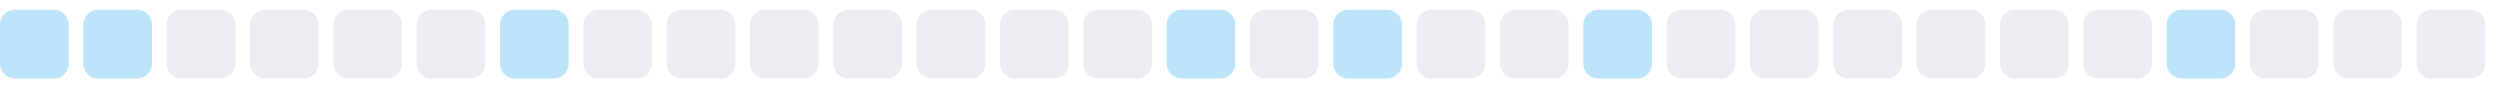
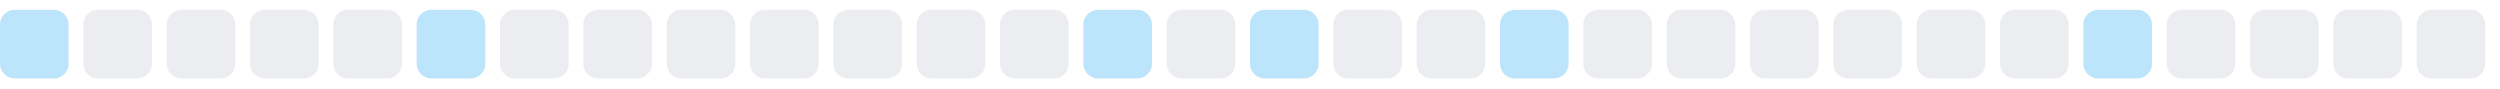
<svg xmlns="http://www.w3.org/2000/svg" width="255" height="9">
  <style>
        .level0 { fill: #ebedf0; }
        .level1 { fill: #bce4fa; }
        .level2 { fill: #75c7f7; }
        .level3 { fill: #30a9f2; }
        .level4 { fill: #008ee6; }
        @media (prefers-color-scheme: dark) {
          .level0 { fill: #161b22; }
          .level1 { fill: #0b3b5c; }
          .level2 { fill: #0a6299; }
          .level3 { fill: #008ee6; }
          .level4 { fill: #5bc4ff; }
        }
      </style>
  <rect x="0.0" y="1" width="7" height="7" rx="1.5" ry="1.5" class="level1" />
-   <rect x="8.5" y="1" width="7" height="7" rx="1.5" ry="1.5" class="level1" />
+   <rect x="8.5" y="1" width="7" height="7" rx="1.5" ry="1.5" class="level0" />
  <rect x="17.0" y="1" width="7" height="7" rx="1.5" ry="1.5" class="level0" />
  <rect x="25.5" y="1" width="7" height="7" rx="1.5" ry="1.5" class="level0" />
  <rect x="34.0" y="1" width="7" height="7" rx="1.5" ry="1.5" class="level0" />
-   <rect x="42.5" y="1" width="7" height="7" rx="1.5" ry="1.5" class="level0" />
-   <rect x="51.0" y="1" width="7" height="7" rx="1.5" ry="1.5" class="level1" />
+   <rect x="42.5" y="1" width="7" height="7" rx="1.5" ry="1.5" class="level1" />
+   <rect x="51.0" y="1" width="7" height="7" rx="1.5" ry="1.5" class="level0" />
  <rect x="59.5" y="1" width="7" height="7" rx="1.5" ry="1.5" class="level0" />
  <rect x="68.0" y="1" width="7" height="7" rx="1.5" ry="1.5" class="level0" />
  <rect x="76.5" y="1" width="7" height="7" rx="1.5" ry="1.5" class="level0" />
  <rect x="85.0" y="1" width="7" height="7" rx="1.5" ry="1.5" class="level0" />
  <rect x="93.5" y="1" width="7" height="7" rx="1.5" ry="1.5" class="level0" />
  <rect x="102.0" y="1" width="7" height="7" rx="1.5" ry="1.5" class="level0" />
-   <rect x="110.5" y="1" width="7" height="7" rx="1.5" ry="1.5" class="level0" />
-   <rect x="119.0" y="1" width="7" height="7" rx="1.5" ry="1.5" class="level1" />
-   <rect x="127.5" y="1" width="7" height="7" rx="1.5" ry="1.5" class="level0" />
-   <rect x="136.0" y="1" width="7" height="7" rx="1.5" ry="1.5" class="level1" />
+   <rect x="110.5" y="1" width="7" height="7" rx="1.5" ry="1.5" class="level1" />
+   <rect x="119.0" y="1" width="7" height="7" rx="1.5" ry="1.5" class="level0" />
+   <rect x="127.5" y="1" width="7" height="7" rx="1.5" ry="1.5" class="level1" />
+   <rect x="136.0" y="1" width="7" height="7" rx="1.5" ry="1.5" class="level0" />
  <rect x="144.5" y="1" width="7" height="7" rx="1.5" ry="1.5" class="level0" />
-   <rect x="153.0" y="1" width="7" height="7" rx="1.5" ry="1.5" class="level0" />
-   <rect x="161.5" y="1" width="7" height="7" rx="1.5" ry="1.5" class="level1" />
+   <rect x="153.0" y="1" width="7" height="7" rx="1.5" ry="1.5" class="level1" />
+   <rect x="161.5" y="1" width="7" height="7" rx="1.5" ry="1.5" class="level0" />
  <rect x="170.0" y="1" width="7" height="7" rx="1.5" ry="1.5" class="level0" />
  <rect x="178.5" y="1" width="7" height="7" rx="1.5" ry="1.5" class="level0" />
  <rect x="187.0" y="1" width="7" height="7" rx="1.5" ry="1.5" class="level0" />
  <rect x="195.5" y="1" width="7" height="7" rx="1.5" ry="1.5" class="level0" />
  <rect x="204.0" y="1" width="7" height="7" rx="1.5" ry="1.5" class="level0" />
-   <rect x="212.5" y="1" width="7" height="7" rx="1.5" ry="1.5" class="level0" />
-   <rect x="221.0" y="1" width="7" height="7" rx="1.5" ry="1.5" class="level1" />
+   <rect x="212.5" y="1" width="7" height="7" rx="1.5" ry="1.5" class="level1" />
+   <rect x="221.0" y="1" width="7" height="7" rx="1.5" ry="1.5" class="level0" />
  <rect x="229.5" y="1" width="7" height="7" rx="1.5" ry="1.5" class="level0" />
  <rect x="238.0" y="1" width="7" height="7" rx="1.5" ry="1.5" class="level0" />
  <rect x="246.5" y="1" width="7" height="7" rx="1.5" ry="1.5" class="level0" />
</svg>
